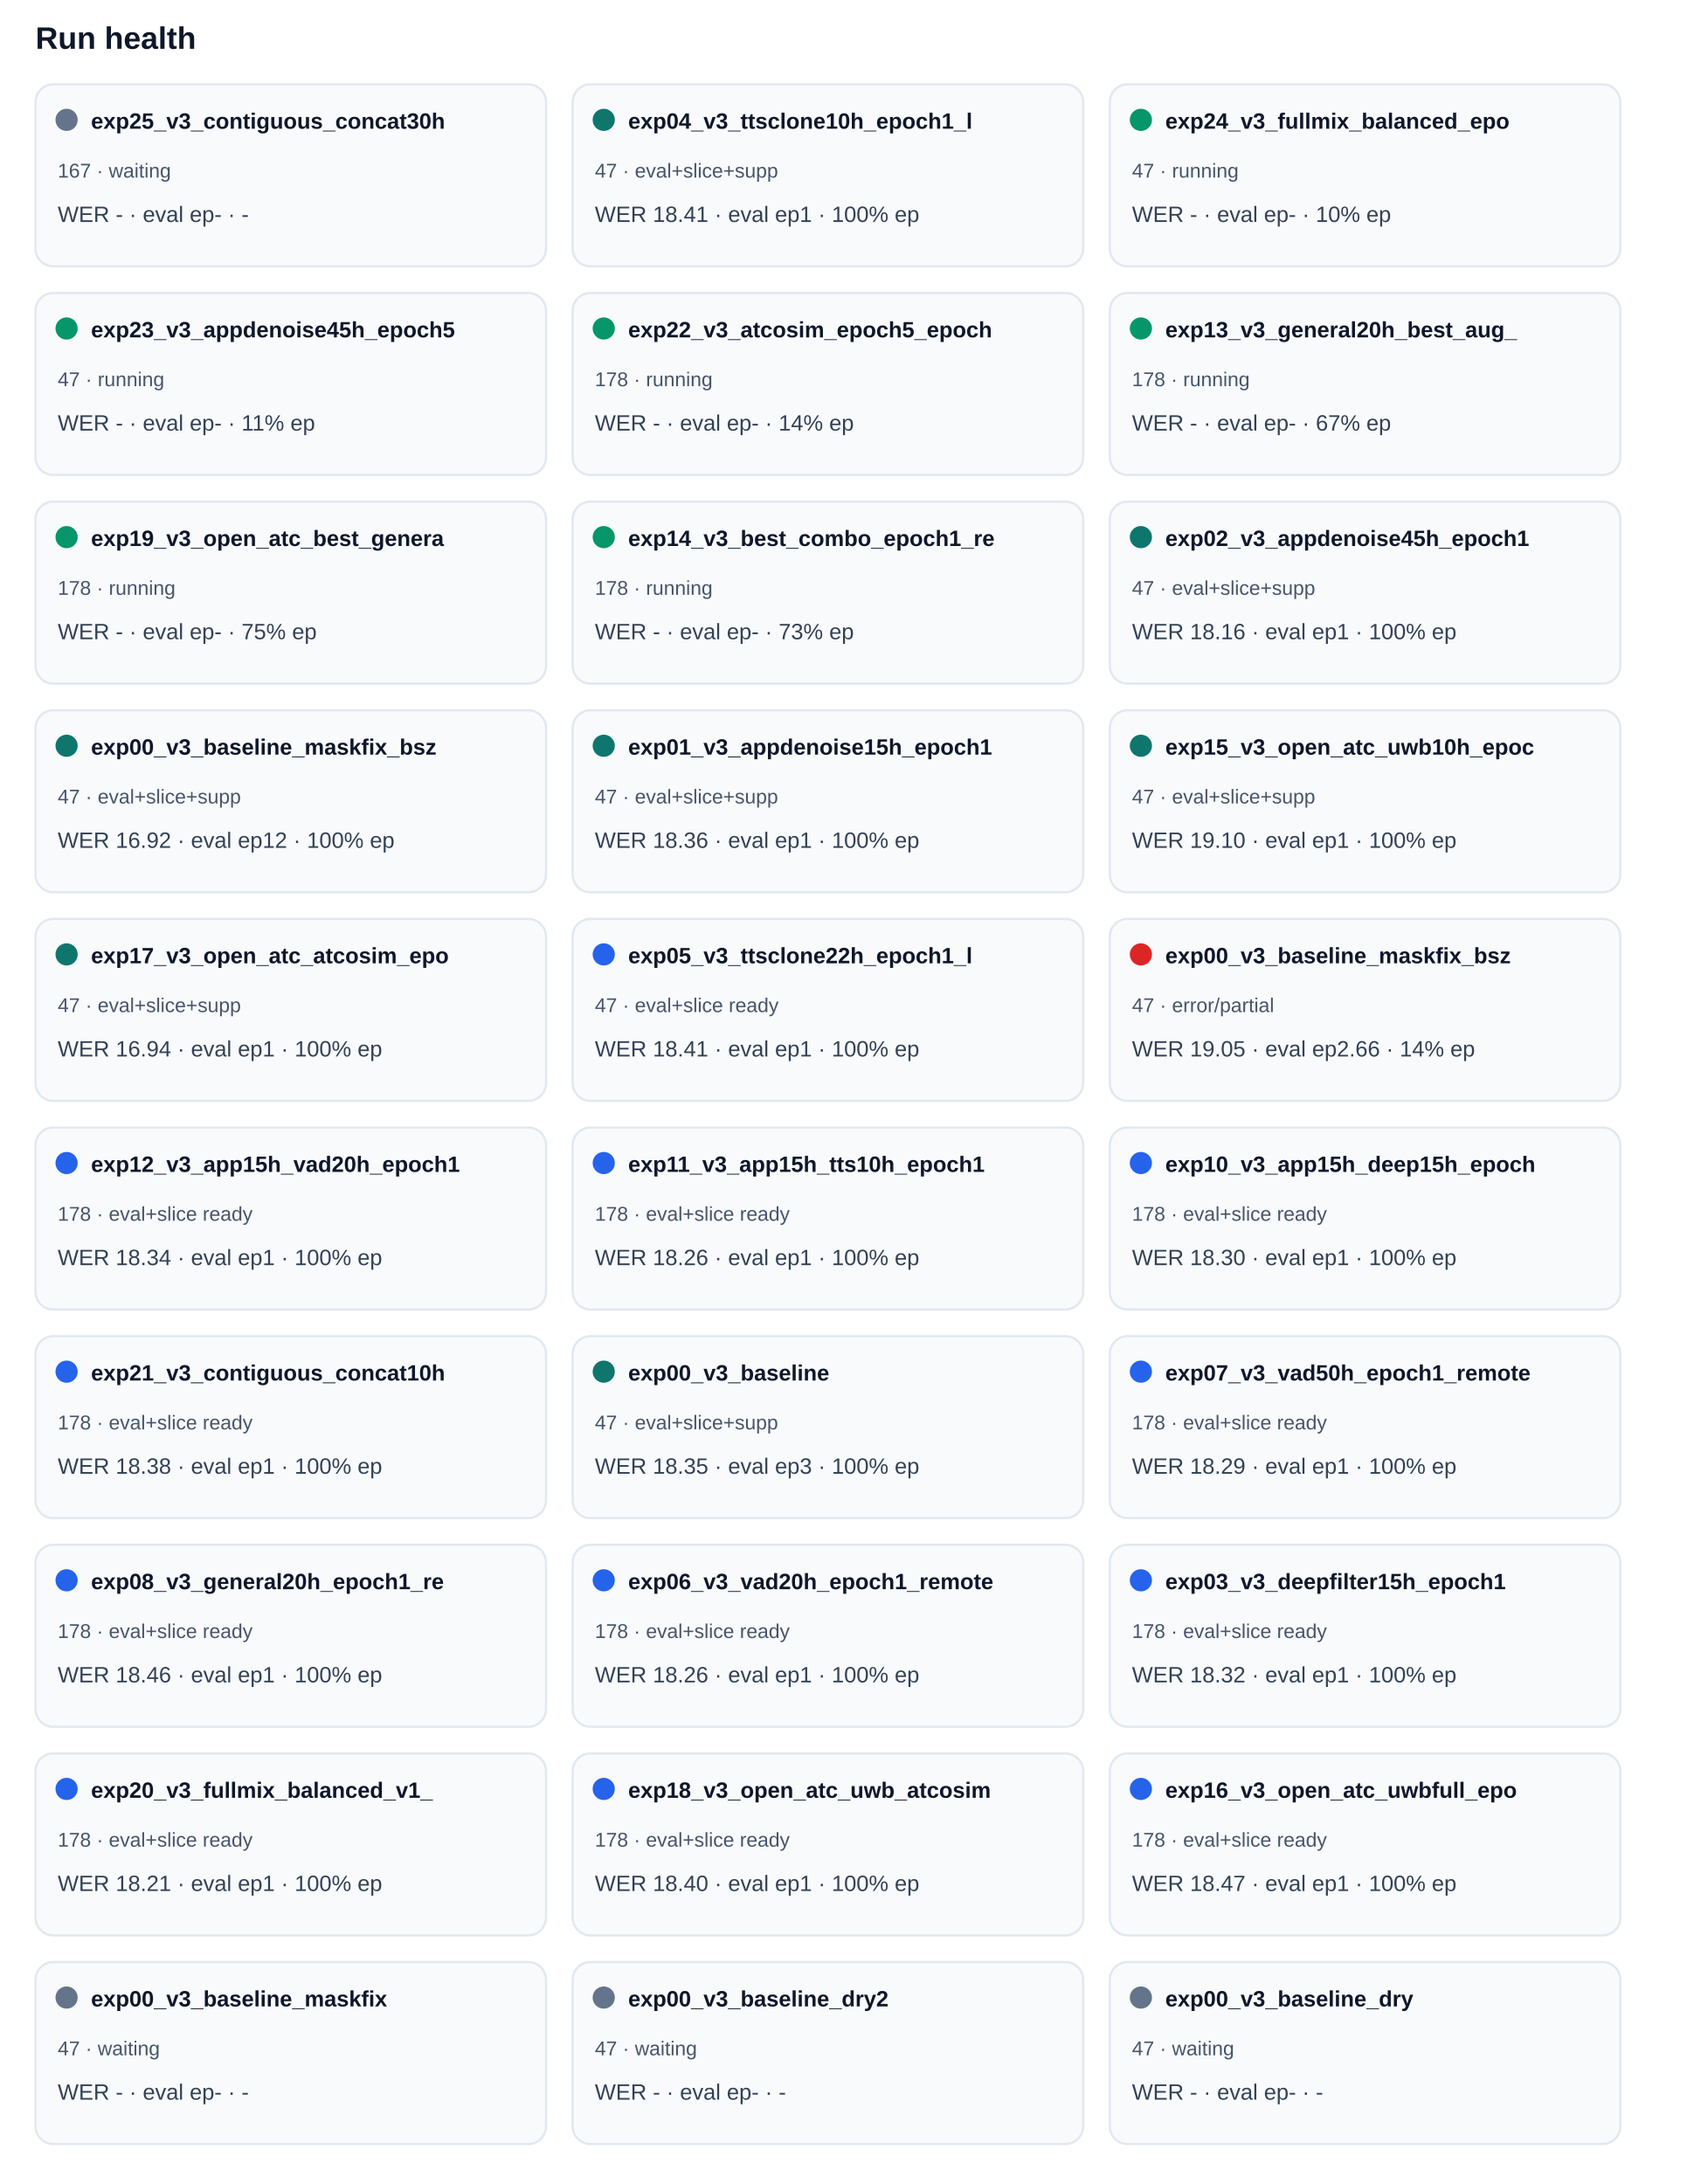
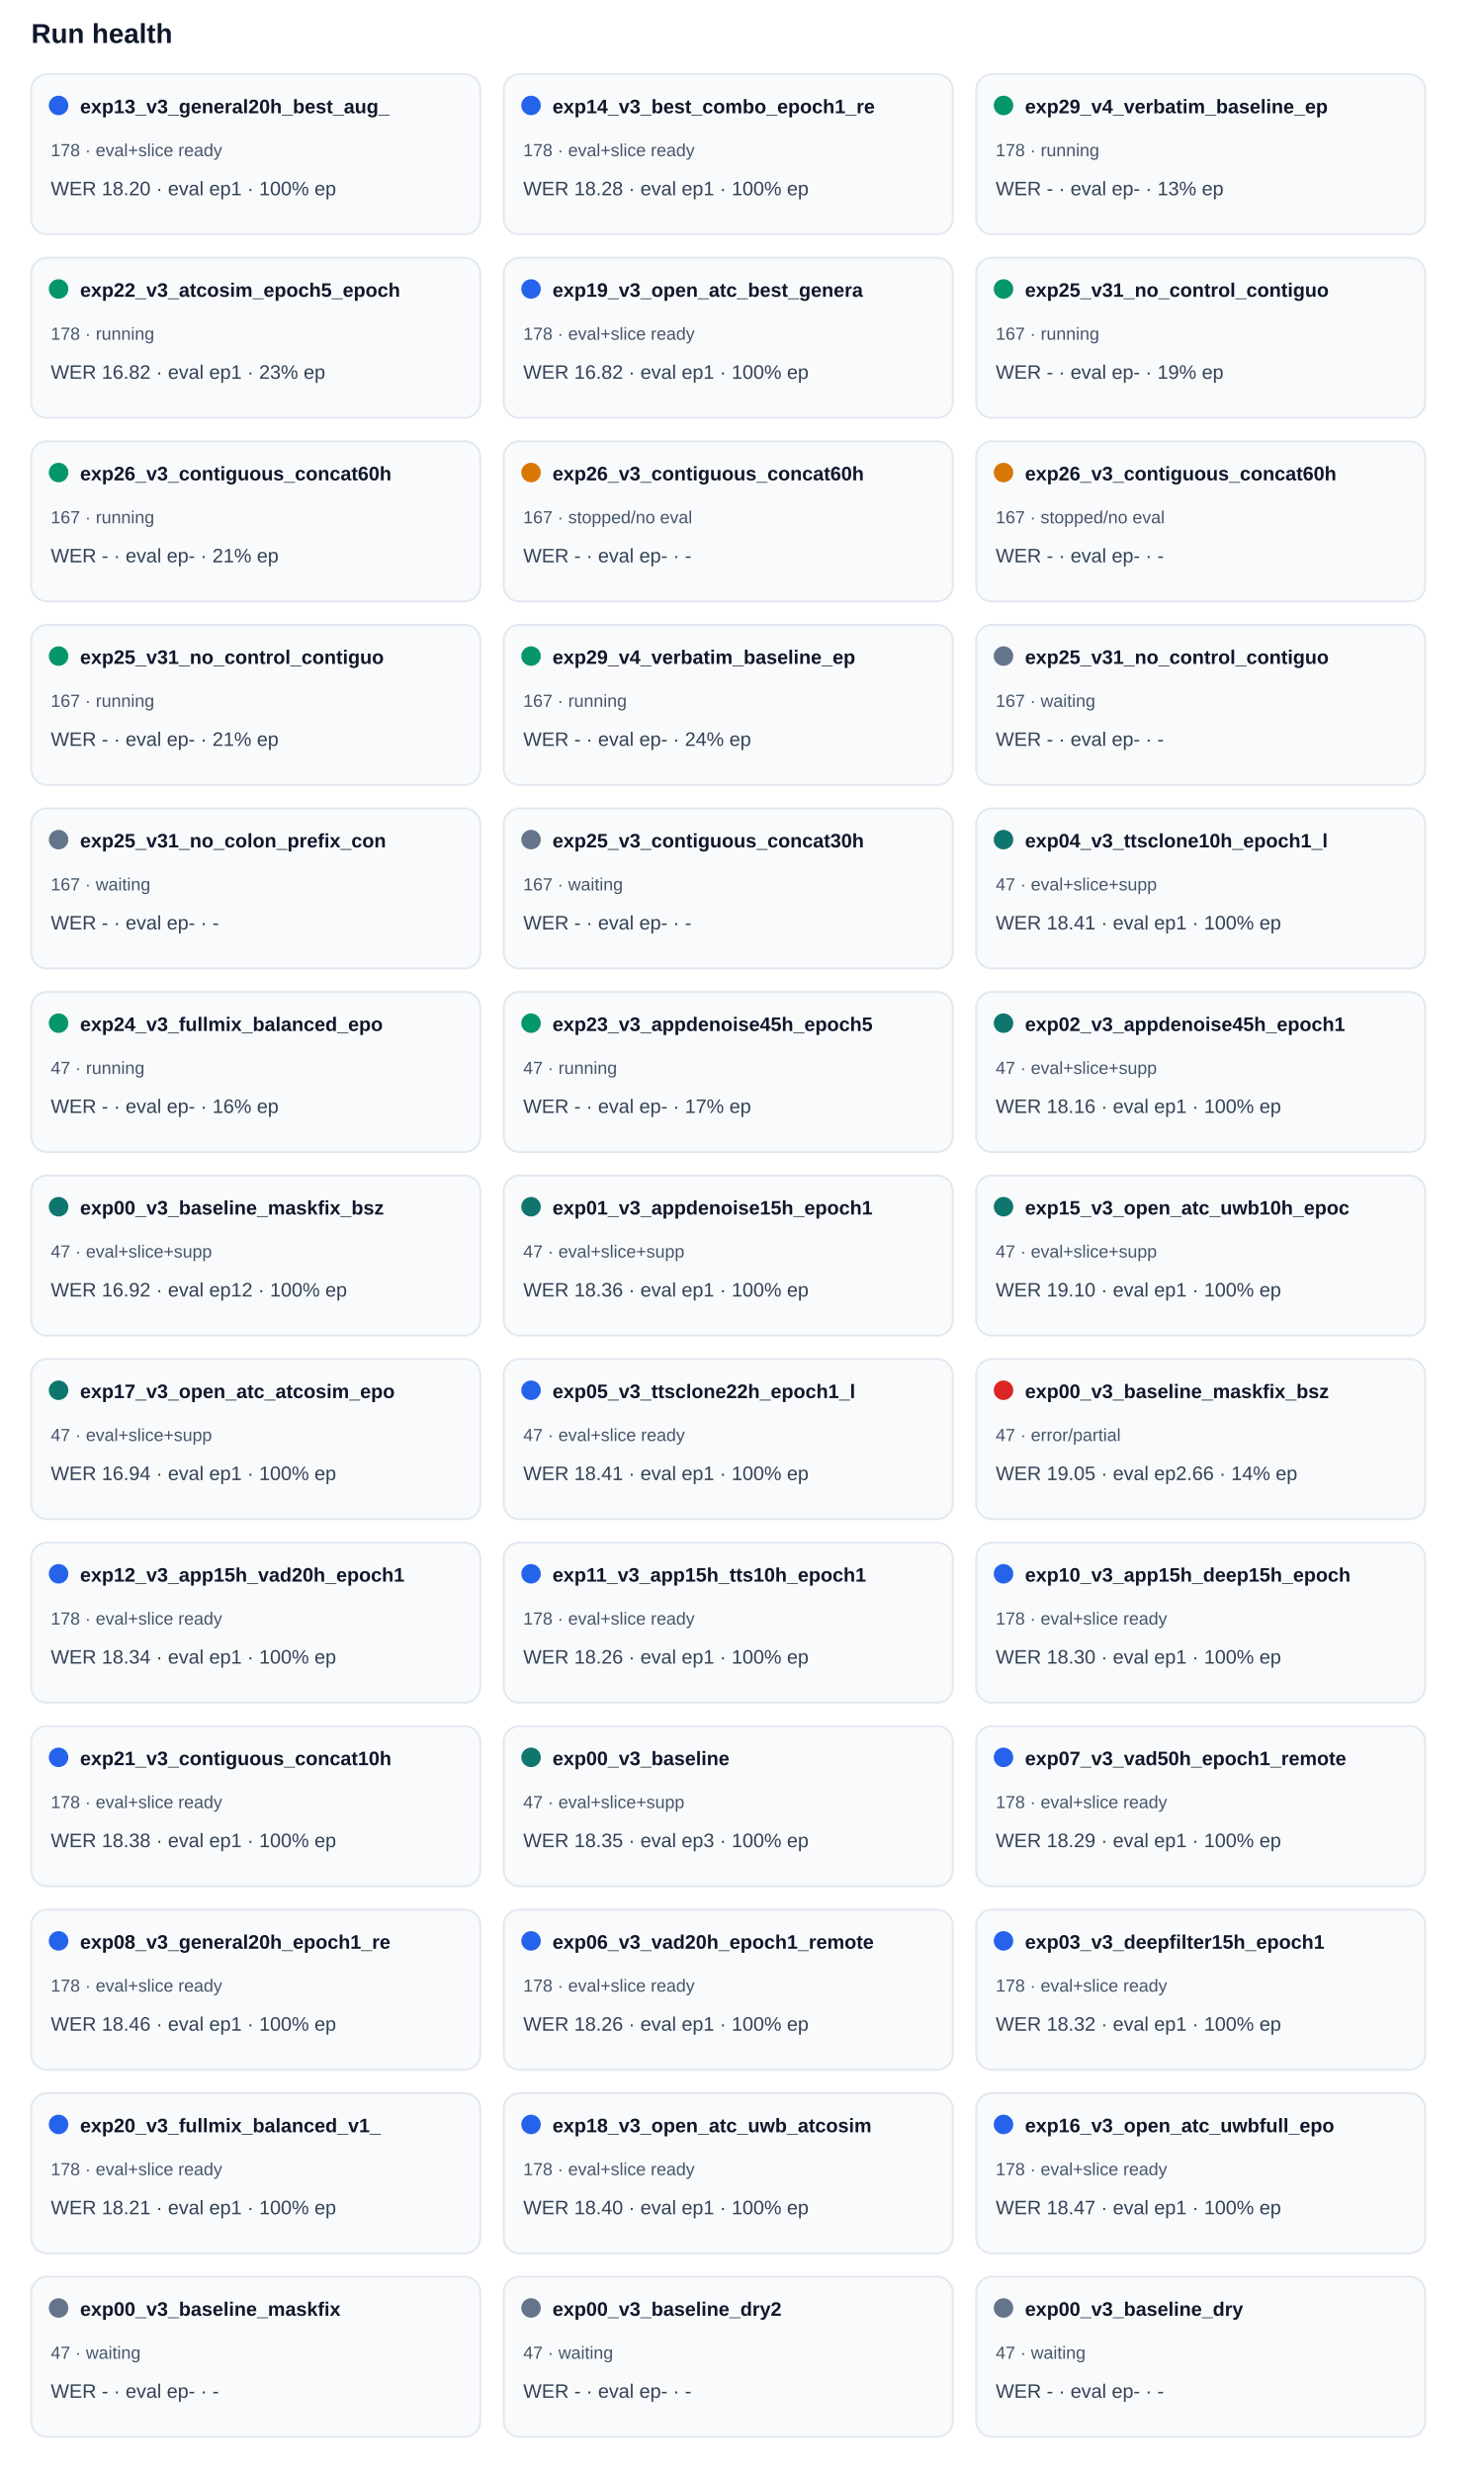
- <svg xmlns="http://www.w3.org/2000/svg" width="100%" viewBox="0 0 760 984" style="max-width:760px;background:#ffffff;border:1px solid #e5e7eb;border-radius:10px;">
+ <svg xmlns="http://www.w3.org/2000/svg" width="100%" viewBox="0 0 760 1266" style="max-width:760px;background:#ffffff;border:1px solid #e5e7eb;border-radius:10px;">
  <text x="16.0" y="22.0" font-size="14" fill="#0f172a" text-anchor="start" font-family="Arial, sans-serif" font-weight="700">Run health</text>
  <rect x="16" y="38" width="230" height="82" rx="8" fill="#f8fafc" stroke="#e2e8f0" />
-   <circle cx="30" cy="54" r="5" fill="#64748b" />
-   <text x="41.0" y="58.0" font-size="10" fill="#0f172a" text-anchor="start" font-family="Arial, sans-serif" font-weight="700">exp25_v3_contiguous_concat30h</text>
-   <text x="26.0" y="80.0" font-size="9" fill="#475569" text-anchor="start" font-family="Arial, sans-serif" font-weight="400">167 · waiting</text>
-   <text x="26.0" y="100.0" font-size="10" fill="#334155" text-anchor="start" font-family="Arial, sans-serif" font-weight="400">WER - · eval ep- · -</text>
+   <circle cx="30" cy="54" r="5" fill="#2563eb" />
+   <text x="41.0" y="58.0" font-size="10" fill="#0f172a" text-anchor="start" font-family="Arial, sans-serif" font-weight="700">exp13_v3_general20h_best_aug_</text>
+   <text x="26.0" y="80.0" font-size="9" fill="#475569" text-anchor="start" font-family="Arial, sans-serif" font-weight="400">178 · eval+slice ready</text>
+   <text x="26.0" y="100.0" font-size="10" fill="#334155" text-anchor="start" font-family="Arial, sans-serif" font-weight="400">WER 18.20 · eval ep1 · 100% ep</text>
  <rect x="258" y="38" width="230" height="82" rx="8" fill="#f8fafc" stroke="#e2e8f0" />
-   <circle cx="272" cy="54" r="5" fill="#0f766e" />
-   <text x="283.0" y="58.0" font-size="10" fill="#0f172a" text-anchor="start" font-family="Arial, sans-serif" font-weight="700">exp04_v3_ttsclone10h_epoch1_l</text>
-   <text x="268.0" y="80.0" font-size="9" fill="#475569" text-anchor="start" font-family="Arial, sans-serif" font-weight="400">47 · eval+slice+supp</text>
-   <text x="268.0" y="100.0" font-size="10" fill="#334155" text-anchor="start" font-family="Arial, sans-serif" font-weight="400">WER 18.41 · eval ep1 · 100% ep</text>
+   <circle cx="272" cy="54" r="5" fill="#2563eb" />
+   <text x="283.0" y="58.0" font-size="10" fill="#0f172a" text-anchor="start" font-family="Arial, sans-serif" font-weight="700">exp14_v3_best_combo_epoch1_re</text>
+   <text x="268.0" y="80.0" font-size="9" fill="#475569" text-anchor="start" font-family="Arial, sans-serif" font-weight="400">178 · eval+slice ready</text>
+   <text x="268.0" y="100.0" font-size="10" fill="#334155" text-anchor="start" font-family="Arial, sans-serif" font-weight="400">WER 18.28 · eval ep1 · 100% ep</text>
  <rect x="500" y="38" width="230" height="82" rx="8" fill="#f8fafc" stroke="#e2e8f0" />
  <circle cx="514" cy="54" r="5" fill="#059669" />
-   <text x="525.0" y="58.0" font-size="10" fill="#0f172a" text-anchor="start" font-family="Arial, sans-serif" font-weight="700">exp24_v3_fullmix_balanced_epo</text>
-   <text x="510.0" y="80.0" font-size="9" fill="#475569" text-anchor="start" font-family="Arial, sans-serif" font-weight="400">47 · running</text>
-   <text x="510.0" y="100.0" font-size="10" fill="#334155" text-anchor="start" font-family="Arial, sans-serif" font-weight="400">WER - · eval ep- · 10% ep</text>
+   <text x="525.0" y="58.0" font-size="10" fill="#0f172a" text-anchor="start" font-family="Arial, sans-serif" font-weight="700">exp29_v4_verbatim_baseline_ep</text>
+   <text x="510.0" y="80.0" font-size="9" fill="#475569" text-anchor="start" font-family="Arial, sans-serif" font-weight="400">178 · running</text>
+   <text x="510.0" y="100.0" font-size="10" fill="#334155" text-anchor="start" font-family="Arial, sans-serif" font-weight="400">WER - · eval ep- · 13% ep</text>
  <rect x="16" y="132" width="230" height="82" rx="8" fill="#f8fafc" stroke="#e2e8f0" />
  <circle cx="30" cy="148" r="5" fill="#059669" />
-   <text x="41.0" y="152.0" font-size="10" fill="#0f172a" text-anchor="start" font-family="Arial, sans-serif" font-weight="700">exp23_v3_appdenoise45h_epoch5</text>
-   <text x="26.0" y="174.0" font-size="9" fill="#475569" text-anchor="start" font-family="Arial, sans-serif" font-weight="400">47 · running</text>
-   <text x="26.0" y="194.0" font-size="10" fill="#334155" text-anchor="start" font-family="Arial, sans-serif" font-weight="400">WER - · eval ep- · 11% ep</text>
+   <text x="41.0" y="152.0" font-size="10" fill="#0f172a" text-anchor="start" font-family="Arial, sans-serif" font-weight="700">exp22_v3_atcosim_epoch5_epoch</text>
+   <text x="26.0" y="174.0" font-size="9" fill="#475569" text-anchor="start" font-family="Arial, sans-serif" font-weight="400">178 · running</text>
+   <text x="26.0" y="194.0" font-size="10" fill="#334155" text-anchor="start" font-family="Arial, sans-serif" font-weight="400">WER 16.82 · eval ep1 · 23% ep</text>
  <rect x="258" y="132" width="230" height="82" rx="8" fill="#f8fafc" stroke="#e2e8f0" />
-   <circle cx="272" cy="148" r="5" fill="#059669" />
-   <text x="283.0" y="152.0" font-size="10" fill="#0f172a" text-anchor="start" font-family="Arial, sans-serif" font-weight="700">exp22_v3_atcosim_epoch5_epoch</text>
-   <text x="268.0" y="174.0" font-size="9" fill="#475569" text-anchor="start" font-family="Arial, sans-serif" font-weight="400">178 · running</text>
-   <text x="268.0" y="194.0" font-size="10" fill="#334155" text-anchor="start" font-family="Arial, sans-serif" font-weight="400">WER - · eval ep- · 14% ep</text>
+   <circle cx="272" cy="148" r="5" fill="#2563eb" />
+   <text x="283.0" y="152.0" font-size="10" fill="#0f172a" text-anchor="start" font-family="Arial, sans-serif" font-weight="700">exp19_v3_open_atc_best_genera</text>
+   <text x="268.0" y="174.0" font-size="9" fill="#475569" text-anchor="start" font-family="Arial, sans-serif" font-weight="400">178 · eval+slice ready</text>
+   <text x="268.0" y="194.0" font-size="10" fill="#334155" text-anchor="start" font-family="Arial, sans-serif" font-weight="400">WER 16.82 · eval ep1 · 100% ep</text>
  <rect x="500" y="132" width="230" height="82" rx="8" fill="#f8fafc" stroke="#e2e8f0" />
  <circle cx="514" cy="148" r="5" fill="#059669" />
-   <text x="525.0" y="152.0" font-size="10" fill="#0f172a" text-anchor="start" font-family="Arial, sans-serif" font-weight="700">exp13_v3_general20h_best_aug_</text>
-   <text x="510.0" y="174.0" font-size="9" fill="#475569" text-anchor="start" font-family="Arial, sans-serif" font-weight="400">178 · running</text>
-   <text x="510.0" y="194.0" font-size="10" fill="#334155" text-anchor="start" font-family="Arial, sans-serif" font-weight="400">WER - · eval ep- · 67% ep</text>
+   <text x="525.0" y="152.0" font-size="10" fill="#0f172a" text-anchor="start" font-family="Arial, sans-serif" font-weight="700">exp25_v31_no_control_contiguo</text>
+   <text x="510.0" y="174.0" font-size="9" fill="#475569" text-anchor="start" font-family="Arial, sans-serif" font-weight="400">167 · running</text>
+   <text x="510.0" y="194.0" font-size="10" fill="#334155" text-anchor="start" font-family="Arial, sans-serif" font-weight="400">WER - · eval ep- · 19% ep</text>
  <rect x="16" y="226" width="230" height="82" rx="8" fill="#f8fafc" stroke="#e2e8f0" />
  <circle cx="30" cy="242" r="5" fill="#059669" />
-   <text x="41.0" y="246.0" font-size="10" fill="#0f172a" text-anchor="start" font-family="Arial, sans-serif" font-weight="700">exp19_v3_open_atc_best_genera</text>
-   <text x="26.0" y="268.0" font-size="9" fill="#475569" text-anchor="start" font-family="Arial, sans-serif" font-weight="400">178 · running</text>
-   <text x="26.0" y="288.0" font-size="10" fill="#334155" text-anchor="start" font-family="Arial, sans-serif" font-weight="400">WER - · eval ep- · 75% ep</text>
+   <text x="41.0" y="246.0" font-size="10" fill="#0f172a" text-anchor="start" font-family="Arial, sans-serif" font-weight="700">exp26_v3_contiguous_concat60h</text>
+   <text x="26.0" y="268.0" font-size="9" fill="#475569" text-anchor="start" font-family="Arial, sans-serif" font-weight="400">167 · running</text>
+   <text x="26.0" y="288.0" font-size="10" fill="#334155" text-anchor="start" font-family="Arial, sans-serif" font-weight="400">WER - · eval ep- · 21% ep</text>
  <rect x="258" y="226" width="230" height="82" rx="8" fill="#f8fafc" stroke="#e2e8f0" />
-   <circle cx="272" cy="242" r="5" fill="#059669" />
-   <text x="283.0" y="246.0" font-size="10" fill="#0f172a" text-anchor="start" font-family="Arial, sans-serif" font-weight="700">exp14_v3_best_combo_epoch1_re</text>
-   <text x="268.0" y="268.0" font-size="9" fill="#475569" text-anchor="start" font-family="Arial, sans-serif" font-weight="400">178 · running</text>
-   <text x="268.0" y="288.0" font-size="10" fill="#334155" text-anchor="start" font-family="Arial, sans-serif" font-weight="400">WER - · eval ep- · 73% ep</text>
+   <circle cx="272" cy="242" r="5" fill="#d97706" />
+   <text x="283.0" y="246.0" font-size="10" fill="#0f172a" text-anchor="start" font-family="Arial, sans-serif" font-weight="700">exp26_v3_contiguous_concat60h</text>
+   <text x="268.0" y="268.0" font-size="9" fill="#475569" text-anchor="start" font-family="Arial, sans-serif" font-weight="400">167 · stopped/no eval</text>
+   <text x="268.0" y="288.0" font-size="10" fill="#334155" text-anchor="start" font-family="Arial, sans-serif" font-weight="400">WER - · eval ep- · -</text>
  <rect x="500" y="226" width="230" height="82" rx="8" fill="#f8fafc" stroke="#e2e8f0" />
-   <circle cx="514" cy="242" r="5" fill="#0f766e" />
-   <text x="525.0" y="246.0" font-size="10" fill="#0f172a" text-anchor="start" font-family="Arial, sans-serif" font-weight="700">exp02_v3_appdenoise45h_epoch1</text>
-   <text x="510.0" y="268.0" font-size="9" fill="#475569" text-anchor="start" font-family="Arial, sans-serif" font-weight="400">47 · eval+slice+supp</text>
-   <text x="510.0" y="288.0" font-size="10" fill="#334155" text-anchor="start" font-family="Arial, sans-serif" font-weight="400">WER 18.16 · eval ep1 · 100% ep</text>
+   <circle cx="514" cy="242" r="5" fill="#d97706" />
+   <text x="525.0" y="246.0" font-size="10" fill="#0f172a" text-anchor="start" font-family="Arial, sans-serif" font-weight="700">exp26_v3_contiguous_concat60h</text>
+   <text x="510.0" y="268.0" font-size="9" fill="#475569" text-anchor="start" font-family="Arial, sans-serif" font-weight="400">167 · stopped/no eval</text>
+   <text x="510.0" y="288.0" font-size="10" fill="#334155" text-anchor="start" font-family="Arial, sans-serif" font-weight="400">WER - · eval ep- · -</text>
  <rect x="16" y="320" width="230" height="82" rx="8" fill="#f8fafc" stroke="#e2e8f0" />
-   <circle cx="30" cy="336" r="5" fill="#0f766e" />
-   <text x="41.0" y="340.0" font-size="10" fill="#0f172a" text-anchor="start" font-family="Arial, sans-serif" font-weight="700">exp00_v3_baseline_maskfix_bsz</text>
-   <text x="26.0" y="362.0" font-size="9" fill="#475569" text-anchor="start" font-family="Arial, sans-serif" font-weight="400">47 · eval+slice+supp</text>
-   <text x="26.0" y="382.0" font-size="10" fill="#334155" text-anchor="start" font-family="Arial, sans-serif" font-weight="400">WER 16.92 · eval ep12 · 100% ep</text>
+   <circle cx="30" cy="336" r="5" fill="#059669" />
+   <text x="41.0" y="340.0" font-size="10" fill="#0f172a" text-anchor="start" font-family="Arial, sans-serif" font-weight="700">exp25_v31_no_control_contiguo</text>
+   <text x="26.0" y="362.0" font-size="9" fill="#475569" text-anchor="start" font-family="Arial, sans-serif" font-weight="400">167 · running</text>
+   <text x="26.0" y="382.0" font-size="10" fill="#334155" text-anchor="start" font-family="Arial, sans-serif" font-weight="400">WER - · eval ep- · 21% ep</text>
  <rect x="258" y="320" width="230" height="82" rx="8" fill="#f8fafc" stroke="#e2e8f0" />
-   <circle cx="272" cy="336" r="5" fill="#0f766e" />
-   <text x="283.0" y="340.0" font-size="10" fill="#0f172a" text-anchor="start" font-family="Arial, sans-serif" font-weight="700">exp01_v3_appdenoise15h_epoch1</text>
-   <text x="268.0" y="362.0" font-size="9" fill="#475569" text-anchor="start" font-family="Arial, sans-serif" font-weight="400">47 · eval+slice+supp</text>
-   <text x="268.0" y="382.0" font-size="10" fill="#334155" text-anchor="start" font-family="Arial, sans-serif" font-weight="400">WER 18.36 · eval ep1 · 100% ep</text>
+   <circle cx="272" cy="336" r="5" fill="#059669" />
+   <text x="283.0" y="340.0" font-size="10" fill="#0f172a" text-anchor="start" font-family="Arial, sans-serif" font-weight="700">exp29_v4_verbatim_baseline_ep</text>
+   <text x="268.0" y="362.0" font-size="9" fill="#475569" text-anchor="start" font-family="Arial, sans-serif" font-weight="400">167 · running</text>
+   <text x="268.0" y="382.0" font-size="10" fill="#334155" text-anchor="start" font-family="Arial, sans-serif" font-weight="400">WER - · eval ep- · 24% ep</text>
  <rect x="500" y="320" width="230" height="82" rx="8" fill="#f8fafc" stroke="#e2e8f0" />
-   <circle cx="514" cy="336" r="5" fill="#0f766e" />
-   <text x="525.0" y="340.0" font-size="10" fill="#0f172a" text-anchor="start" font-family="Arial, sans-serif" font-weight="700">exp15_v3_open_atc_uwb10h_epoc</text>
-   <text x="510.0" y="362.0" font-size="9" fill="#475569" text-anchor="start" font-family="Arial, sans-serif" font-weight="400">47 · eval+slice+supp</text>
-   <text x="510.0" y="382.0" font-size="10" fill="#334155" text-anchor="start" font-family="Arial, sans-serif" font-weight="400">WER 19.10 · eval ep1 · 100% ep</text>
+   <circle cx="514" cy="336" r="5" fill="#64748b" />
+   <text x="525.0" y="340.0" font-size="10" fill="#0f172a" text-anchor="start" font-family="Arial, sans-serif" font-weight="700">exp25_v31_no_control_contiguo</text>
+   <text x="510.0" y="362.0" font-size="9" fill="#475569" text-anchor="start" font-family="Arial, sans-serif" font-weight="400">167 · waiting</text>
+   <text x="510.0" y="382.0" font-size="10" fill="#334155" text-anchor="start" font-family="Arial, sans-serif" font-weight="400">WER - · eval ep- · -</text>
  <rect x="16" y="414" width="230" height="82" rx="8" fill="#f8fafc" stroke="#e2e8f0" />
-   <circle cx="30" cy="430" r="5" fill="#0f766e" />
-   <text x="41.0" y="434.0" font-size="10" fill="#0f172a" text-anchor="start" font-family="Arial, sans-serif" font-weight="700">exp17_v3_open_atc_atcosim_epo</text>
-   <text x="26.0" y="456.0" font-size="9" fill="#475569" text-anchor="start" font-family="Arial, sans-serif" font-weight="400">47 · eval+slice+supp</text>
-   <text x="26.0" y="476.0" font-size="10" fill="#334155" text-anchor="start" font-family="Arial, sans-serif" font-weight="400">WER 16.94 · eval ep1 · 100% ep</text>
+   <circle cx="30" cy="430" r="5" fill="#64748b" />
+   <text x="41.0" y="434.0" font-size="10" fill="#0f172a" text-anchor="start" font-family="Arial, sans-serif" font-weight="700">exp25_v31_no_colon_prefix_con</text>
+   <text x="26.0" y="456.0" font-size="9" fill="#475569" text-anchor="start" font-family="Arial, sans-serif" font-weight="400">167 · waiting</text>
+   <text x="26.0" y="476.0" font-size="10" fill="#334155" text-anchor="start" font-family="Arial, sans-serif" font-weight="400">WER - · eval ep- · -</text>
  <rect x="258" y="414" width="230" height="82" rx="8" fill="#f8fafc" stroke="#e2e8f0" />
-   <circle cx="272" cy="430" r="5" fill="#2563eb" />
-   <text x="283.0" y="434.0" font-size="10" fill="#0f172a" text-anchor="start" font-family="Arial, sans-serif" font-weight="700">exp05_v3_ttsclone22h_epoch1_l</text>
-   <text x="268.0" y="456.0" font-size="9" fill="#475569" text-anchor="start" font-family="Arial, sans-serif" font-weight="400">47 · eval+slice ready</text>
-   <text x="268.0" y="476.0" font-size="10" fill="#334155" text-anchor="start" font-family="Arial, sans-serif" font-weight="400">WER 18.41 · eval ep1 · 100% ep</text>
+   <circle cx="272" cy="430" r="5" fill="#64748b" />
+   <text x="283.0" y="434.0" font-size="10" fill="#0f172a" text-anchor="start" font-family="Arial, sans-serif" font-weight="700">exp25_v3_contiguous_concat30h</text>
+   <text x="268.0" y="456.0" font-size="9" fill="#475569" text-anchor="start" font-family="Arial, sans-serif" font-weight="400">167 · waiting</text>
+   <text x="268.0" y="476.0" font-size="10" fill="#334155" text-anchor="start" font-family="Arial, sans-serif" font-weight="400">WER - · eval ep- · -</text>
  <rect x="500" y="414" width="230" height="82" rx="8" fill="#f8fafc" stroke="#e2e8f0" />
-   <circle cx="514" cy="430" r="5" fill="#dc2626" />
-   <text x="525.0" y="434.0" font-size="10" fill="#0f172a" text-anchor="start" font-family="Arial, sans-serif" font-weight="700">exp00_v3_baseline_maskfix_bsz</text>
-   <text x="510.0" y="456.0" font-size="9" fill="#475569" text-anchor="start" font-family="Arial, sans-serif" font-weight="400">47 · error/partial</text>
-   <text x="510.0" y="476.0" font-size="10" fill="#334155" text-anchor="start" font-family="Arial, sans-serif" font-weight="400">WER 19.05 · eval ep2.66 · 14% ep</text>
+   <circle cx="514" cy="430" r="5" fill="#0f766e" />
+   <text x="525.0" y="434.0" font-size="10" fill="#0f172a" text-anchor="start" font-family="Arial, sans-serif" font-weight="700">exp04_v3_ttsclone10h_epoch1_l</text>
+   <text x="510.0" y="456.0" font-size="9" fill="#475569" text-anchor="start" font-family="Arial, sans-serif" font-weight="400">47 · eval+slice+supp</text>
+   <text x="510.0" y="476.0" font-size="10" fill="#334155" text-anchor="start" font-family="Arial, sans-serif" font-weight="400">WER 18.41 · eval ep1 · 100% ep</text>
  <rect x="16" y="508" width="230" height="82" rx="8" fill="#f8fafc" stroke="#e2e8f0" />
-   <circle cx="30" cy="524" r="5" fill="#2563eb" />
-   <text x="41.0" y="528.0" font-size="10" fill="#0f172a" text-anchor="start" font-family="Arial, sans-serif" font-weight="700">exp12_v3_app15h_vad20h_epoch1</text>
-   <text x="26.0" y="550.0" font-size="9" fill="#475569" text-anchor="start" font-family="Arial, sans-serif" font-weight="400">178 · eval+slice ready</text>
-   <text x="26.0" y="570.0" font-size="10" fill="#334155" text-anchor="start" font-family="Arial, sans-serif" font-weight="400">WER 18.34 · eval ep1 · 100% ep</text>
+   <circle cx="30" cy="524" r="5" fill="#059669" />
+   <text x="41.0" y="528.0" font-size="10" fill="#0f172a" text-anchor="start" font-family="Arial, sans-serif" font-weight="700">exp24_v3_fullmix_balanced_epo</text>
+   <text x="26.0" y="550.0" font-size="9" fill="#475569" text-anchor="start" font-family="Arial, sans-serif" font-weight="400">47 · running</text>
+   <text x="26.0" y="570.0" font-size="10" fill="#334155" text-anchor="start" font-family="Arial, sans-serif" font-weight="400">WER - · eval ep- · 16% ep</text>
  <rect x="258" y="508" width="230" height="82" rx="8" fill="#f8fafc" stroke="#e2e8f0" />
-   <circle cx="272" cy="524" r="5" fill="#2563eb" />
-   <text x="283.0" y="528.0" font-size="10" fill="#0f172a" text-anchor="start" font-family="Arial, sans-serif" font-weight="700">exp11_v3_app15h_tts10h_epoch1</text>
-   <text x="268.0" y="550.0" font-size="9" fill="#475569" text-anchor="start" font-family="Arial, sans-serif" font-weight="400">178 · eval+slice ready</text>
-   <text x="268.0" y="570.0" font-size="10" fill="#334155" text-anchor="start" font-family="Arial, sans-serif" font-weight="400">WER 18.26 · eval ep1 · 100% ep</text>
+   <circle cx="272" cy="524" r="5" fill="#059669" />
+   <text x="283.0" y="528.0" font-size="10" fill="#0f172a" text-anchor="start" font-family="Arial, sans-serif" font-weight="700">exp23_v3_appdenoise45h_epoch5</text>
+   <text x="268.0" y="550.0" font-size="9" fill="#475569" text-anchor="start" font-family="Arial, sans-serif" font-weight="400">47 · running</text>
+   <text x="268.0" y="570.0" font-size="10" fill="#334155" text-anchor="start" font-family="Arial, sans-serif" font-weight="400">WER - · eval ep- · 17% ep</text>
  <rect x="500" y="508" width="230" height="82" rx="8" fill="#f8fafc" stroke="#e2e8f0" />
-   <circle cx="514" cy="524" r="5" fill="#2563eb" />
-   <text x="525.0" y="528.0" font-size="10" fill="#0f172a" text-anchor="start" font-family="Arial, sans-serif" font-weight="700">exp10_v3_app15h_deep15h_epoch</text>
-   <text x="510.0" y="550.0" font-size="9" fill="#475569" text-anchor="start" font-family="Arial, sans-serif" font-weight="400">178 · eval+slice ready</text>
-   <text x="510.0" y="570.0" font-size="10" fill="#334155" text-anchor="start" font-family="Arial, sans-serif" font-weight="400">WER 18.30 · eval ep1 · 100% ep</text>
+   <circle cx="514" cy="524" r="5" fill="#0f766e" />
+   <text x="525.0" y="528.0" font-size="10" fill="#0f172a" text-anchor="start" font-family="Arial, sans-serif" font-weight="700">exp02_v3_appdenoise45h_epoch1</text>
+   <text x="510.0" y="550.0" font-size="9" fill="#475569" text-anchor="start" font-family="Arial, sans-serif" font-weight="400">47 · eval+slice+supp</text>
+   <text x="510.0" y="570.0" font-size="10" fill="#334155" text-anchor="start" font-family="Arial, sans-serif" font-weight="400">WER 18.16 · eval ep1 · 100% ep</text>
  <rect x="16" y="602" width="230" height="82" rx="8" fill="#f8fafc" stroke="#e2e8f0" />
-   <circle cx="30" cy="618" r="5" fill="#2563eb" />
-   <text x="41.0" y="622.0" font-size="10" fill="#0f172a" text-anchor="start" font-family="Arial, sans-serif" font-weight="700">exp21_v3_contiguous_concat10h</text>
-   <text x="26.0" y="644.0" font-size="9" fill="#475569" text-anchor="start" font-family="Arial, sans-serif" font-weight="400">178 · eval+slice ready</text>
-   <text x="26.0" y="664.0" font-size="10" fill="#334155" text-anchor="start" font-family="Arial, sans-serif" font-weight="400">WER 18.38 · eval ep1 · 100% ep</text>
+   <circle cx="30" cy="618" r="5" fill="#0f766e" />
+   <text x="41.0" y="622.0" font-size="10" fill="#0f172a" text-anchor="start" font-family="Arial, sans-serif" font-weight="700">exp00_v3_baseline_maskfix_bsz</text>
+   <text x="26.0" y="644.0" font-size="9" fill="#475569" text-anchor="start" font-family="Arial, sans-serif" font-weight="400">47 · eval+slice+supp</text>
+   <text x="26.0" y="664.0" font-size="10" fill="#334155" text-anchor="start" font-family="Arial, sans-serif" font-weight="400">WER 16.92 · eval ep12 · 100% ep</text>
  <rect x="258" y="602" width="230" height="82" rx="8" fill="#f8fafc" stroke="#e2e8f0" />
  <circle cx="272" cy="618" r="5" fill="#0f766e" />
-   <text x="283.0" y="622.0" font-size="10" fill="#0f172a" text-anchor="start" font-family="Arial, sans-serif" font-weight="700">exp00_v3_baseline</text>
+   <text x="283.0" y="622.0" font-size="10" fill="#0f172a" text-anchor="start" font-family="Arial, sans-serif" font-weight="700">exp01_v3_appdenoise15h_epoch1</text>
  <text x="268.0" y="644.0" font-size="9" fill="#475569" text-anchor="start" font-family="Arial, sans-serif" font-weight="400">47 · eval+slice+supp</text>
-   <text x="268.0" y="664.0" font-size="10" fill="#334155" text-anchor="start" font-family="Arial, sans-serif" font-weight="400">WER 18.35 · eval ep3 · 100% ep</text>
+   <text x="268.0" y="664.0" font-size="10" fill="#334155" text-anchor="start" font-family="Arial, sans-serif" font-weight="400">WER 18.36 · eval ep1 · 100% ep</text>
  <rect x="500" y="602" width="230" height="82" rx="8" fill="#f8fafc" stroke="#e2e8f0" />
-   <circle cx="514" cy="618" r="5" fill="#2563eb" />
-   <text x="525.0" y="622.0" font-size="10" fill="#0f172a" text-anchor="start" font-family="Arial, sans-serif" font-weight="700">exp07_v3_vad50h_epoch1_remote</text>
-   <text x="510.0" y="644.0" font-size="9" fill="#475569" text-anchor="start" font-family="Arial, sans-serif" font-weight="400">178 · eval+slice ready</text>
-   <text x="510.0" y="664.0" font-size="10" fill="#334155" text-anchor="start" font-family="Arial, sans-serif" font-weight="400">WER 18.29 · eval ep1 · 100% ep</text>
+   <circle cx="514" cy="618" r="5" fill="#0f766e" />
+   <text x="525.0" y="622.0" font-size="10" fill="#0f172a" text-anchor="start" font-family="Arial, sans-serif" font-weight="700">exp15_v3_open_atc_uwb10h_epoc</text>
+   <text x="510.0" y="644.0" font-size="9" fill="#475569" text-anchor="start" font-family="Arial, sans-serif" font-weight="400">47 · eval+slice+supp</text>
+   <text x="510.0" y="664.0" font-size="10" fill="#334155" text-anchor="start" font-family="Arial, sans-serif" font-weight="400">WER 19.10 · eval ep1 · 100% ep</text>
  <rect x="16" y="696" width="230" height="82" rx="8" fill="#f8fafc" stroke="#e2e8f0" />
-   <circle cx="30" cy="712" r="5" fill="#2563eb" />
-   <text x="41.0" y="716.0" font-size="10" fill="#0f172a" text-anchor="start" font-family="Arial, sans-serif" font-weight="700">exp08_v3_general20h_epoch1_re</text>
-   <text x="26.0" y="738.0" font-size="9" fill="#475569" text-anchor="start" font-family="Arial, sans-serif" font-weight="400">178 · eval+slice ready</text>
-   <text x="26.0" y="758.0" font-size="10" fill="#334155" text-anchor="start" font-family="Arial, sans-serif" font-weight="400">WER 18.46 · eval ep1 · 100% ep</text>
+   <circle cx="30" cy="712" r="5" fill="#0f766e" />
+   <text x="41.0" y="716.0" font-size="10" fill="#0f172a" text-anchor="start" font-family="Arial, sans-serif" font-weight="700">exp17_v3_open_atc_atcosim_epo</text>
+   <text x="26.0" y="738.0" font-size="9" fill="#475569" text-anchor="start" font-family="Arial, sans-serif" font-weight="400">47 · eval+slice+supp</text>
+   <text x="26.0" y="758.0" font-size="10" fill="#334155" text-anchor="start" font-family="Arial, sans-serif" font-weight="400">WER 16.94 · eval ep1 · 100% ep</text>
  <rect x="258" y="696" width="230" height="82" rx="8" fill="#f8fafc" stroke="#e2e8f0" />
  <circle cx="272" cy="712" r="5" fill="#2563eb" />
-   <text x="283.0" y="716.0" font-size="10" fill="#0f172a" text-anchor="start" font-family="Arial, sans-serif" font-weight="700">exp06_v3_vad20h_epoch1_remote</text>
-   <text x="268.0" y="738.0" font-size="9" fill="#475569" text-anchor="start" font-family="Arial, sans-serif" font-weight="400">178 · eval+slice ready</text>
-   <text x="268.0" y="758.0" font-size="10" fill="#334155" text-anchor="start" font-family="Arial, sans-serif" font-weight="400">WER 18.26 · eval ep1 · 100% ep</text>
+   <text x="283.0" y="716.0" font-size="10" fill="#0f172a" text-anchor="start" font-family="Arial, sans-serif" font-weight="700">exp05_v3_ttsclone22h_epoch1_l</text>
+   <text x="268.0" y="738.0" font-size="9" fill="#475569" text-anchor="start" font-family="Arial, sans-serif" font-weight="400">47 · eval+slice ready</text>
+   <text x="268.0" y="758.0" font-size="10" fill="#334155" text-anchor="start" font-family="Arial, sans-serif" font-weight="400">WER 18.41 · eval ep1 · 100% ep</text>
  <rect x="500" y="696" width="230" height="82" rx="8" fill="#f8fafc" stroke="#e2e8f0" />
-   <circle cx="514" cy="712" r="5" fill="#2563eb" />
-   <text x="525.0" y="716.0" font-size="10" fill="#0f172a" text-anchor="start" font-family="Arial, sans-serif" font-weight="700">exp03_v3_deepfilter15h_epoch1</text>
-   <text x="510.0" y="738.0" font-size="9" fill="#475569" text-anchor="start" font-family="Arial, sans-serif" font-weight="400">178 · eval+slice ready</text>
-   <text x="510.0" y="758.0" font-size="10" fill="#334155" text-anchor="start" font-family="Arial, sans-serif" font-weight="400">WER 18.32 · eval ep1 · 100% ep</text>
+   <circle cx="514" cy="712" r="5" fill="#dc2626" />
+   <text x="525.0" y="716.0" font-size="10" fill="#0f172a" text-anchor="start" font-family="Arial, sans-serif" font-weight="700">exp00_v3_baseline_maskfix_bsz</text>
+   <text x="510.0" y="738.0" font-size="9" fill="#475569" text-anchor="start" font-family="Arial, sans-serif" font-weight="400">47 · error/partial</text>
+   <text x="510.0" y="758.0" font-size="10" fill="#334155" text-anchor="start" font-family="Arial, sans-serif" font-weight="400">WER 19.05 · eval ep2.66 · 14% ep</text>
  <rect x="16" y="790" width="230" height="82" rx="8" fill="#f8fafc" stroke="#e2e8f0" />
  <circle cx="30" cy="806" r="5" fill="#2563eb" />
-   <text x="41.0" y="810.0" font-size="10" fill="#0f172a" text-anchor="start" font-family="Arial, sans-serif" font-weight="700">exp20_v3_fullmix_balanced_v1_</text>
+   <text x="41.0" y="810.0" font-size="10" fill="#0f172a" text-anchor="start" font-family="Arial, sans-serif" font-weight="700">exp12_v3_app15h_vad20h_epoch1</text>
  <text x="26.0" y="832.0" font-size="9" fill="#475569" text-anchor="start" font-family="Arial, sans-serif" font-weight="400">178 · eval+slice ready</text>
-   <text x="26.0" y="852.0" font-size="10" fill="#334155" text-anchor="start" font-family="Arial, sans-serif" font-weight="400">WER 18.21 · eval ep1 · 100% ep</text>
+   <text x="26.0" y="852.0" font-size="10" fill="#334155" text-anchor="start" font-family="Arial, sans-serif" font-weight="400">WER 18.34 · eval ep1 · 100% ep</text>
  <rect x="258" y="790" width="230" height="82" rx="8" fill="#f8fafc" stroke="#e2e8f0" />
  <circle cx="272" cy="806" r="5" fill="#2563eb" />
-   <text x="283.0" y="810.0" font-size="10" fill="#0f172a" text-anchor="start" font-family="Arial, sans-serif" font-weight="700">exp18_v3_open_atc_uwb_atcosim</text>
+   <text x="283.0" y="810.0" font-size="10" fill="#0f172a" text-anchor="start" font-family="Arial, sans-serif" font-weight="700">exp11_v3_app15h_tts10h_epoch1</text>
  <text x="268.0" y="832.0" font-size="9" fill="#475569" text-anchor="start" font-family="Arial, sans-serif" font-weight="400">178 · eval+slice ready</text>
-   <text x="268.0" y="852.0" font-size="10" fill="#334155" text-anchor="start" font-family="Arial, sans-serif" font-weight="400">WER 18.40 · eval ep1 · 100% ep</text>
+   <text x="268.0" y="852.0" font-size="10" fill="#334155" text-anchor="start" font-family="Arial, sans-serif" font-weight="400">WER 18.26 · eval ep1 · 100% ep</text>
  <rect x="500" y="790" width="230" height="82" rx="8" fill="#f8fafc" stroke="#e2e8f0" />
  <circle cx="514" cy="806" r="5" fill="#2563eb" />
-   <text x="525.0" y="810.0" font-size="10" fill="#0f172a" text-anchor="start" font-family="Arial, sans-serif" font-weight="700">exp16_v3_open_atc_uwbfull_epo</text>
+   <text x="525.0" y="810.0" font-size="10" fill="#0f172a" text-anchor="start" font-family="Arial, sans-serif" font-weight="700">exp10_v3_app15h_deep15h_epoch</text>
  <text x="510.0" y="832.0" font-size="9" fill="#475569" text-anchor="start" font-family="Arial, sans-serif" font-weight="400">178 · eval+slice ready</text>
-   <text x="510.0" y="852.0" font-size="10" fill="#334155" text-anchor="start" font-family="Arial, sans-serif" font-weight="400">WER 18.47 · eval ep1 · 100% ep</text>
+   <text x="510.0" y="852.0" font-size="10" fill="#334155" text-anchor="start" font-family="Arial, sans-serif" font-weight="400">WER 18.30 · eval ep1 · 100% ep</text>
  <rect x="16" y="884" width="230" height="82" rx="8" fill="#f8fafc" stroke="#e2e8f0" />
-   <circle cx="30" cy="900" r="5" fill="#64748b" />
-   <text x="41.0" y="904.0" font-size="10" fill="#0f172a" text-anchor="start" font-family="Arial, sans-serif" font-weight="700">exp00_v3_baseline_maskfix</text>
-   <text x="26.0" y="926.0" font-size="9" fill="#475569" text-anchor="start" font-family="Arial, sans-serif" font-weight="400">47 · waiting</text>
-   <text x="26.0" y="946.0" font-size="10" fill="#334155" text-anchor="start" font-family="Arial, sans-serif" font-weight="400">WER - · eval ep- · -</text>
+   <circle cx="30" cy="900" r="5" fill="#2563eb" />
+   <text x="41.0" y="904.0" font-size="10" fill="#0f172a" text-anchor="start" font-family="Arial, sans-serif" font-weight="700">exp21_v3_contiguous_concat10h</text>
+   <text x="26.0" y="926.0" font-size="9" fill="#475569" text-anchor="start" font-family="Arial, sans-serif" font-weight="400">178 · eval+slice ready</text>
+   <text x="26.0" y="946.0" font-size="10" fill="#334155" text-anchor="start" font-family="Arial, sans-serif" font-weight="400">WER 18.38 · eval ep1 · 100% ep</text>
  <rect x="258" y="884" width="230" height="82" rx="8" fill="#f8fafc" stroke="#e2e8f0" />
-   <circle cx="272" cy="900" r="5" fill="#64748b" />
-   <text x="283.0" y="904.0" font-size="10" fill="#0f172a" text-anchor="start" font-family="Arial, sans-serif" font-weight="700">exp00_v3_baseline_dry2</text>
-   <text x="268.0" y="926.0" font-size="9" fill="#475569" text-anchor="start" font-family="Arial, sans-serif" font-weight="400">47 · waiting</text>
-   <text x="268.0" y="946.0" font-size="10" fill="#334155" text-anchor="start" font-family="Arial, sans-serif" font-weight="400">WER - · eval ep- · -</text>
+   <circle cx="272" cy="900" r="5" fill="#0f766e" />
+   <text x="283.0" y="904.0" font-size="10" fill="#0f172a" text-anchor="start" font-family="Arial, sans-serif" font-weight="700">exp00_v3_baseline</text>
+   <text x="268.0" y="926.0" font-size="9" fill="#475569" text-anchor="start" font-family="Arial, sans-serif" font-weight="400">47 · eval+slice+supp</text>
+   <text x="268.0" y="946.0" font-size="10" fill="#334155" text-anchor="start" font-family="Arial, sans-serif" font-weight="400">WER 18.35 · eval ep3 · 100% ep</text>
  <rect x="500" y="884" width="230" height="82" rx="8" fill="#f8fafc" stroke="#e2e8f0" />
-   <circle cx="514" cy="900" r="5" fill="#64748b" />
-   <text x="525.0" y="904.0" font-size="10" fill="#0f172a" text-anchor="start" font-family="Arial, sans-serif" font-weight="700">exp00_v3_baseline_dry</text>
-   <text x="510.0" y="926.0" font-size="9" fill="#475569" text-anchor="start" font-family="Arial, sans-serif" font-weight="400">47 · waiting</text>
-   <text x="510.0" y="946.0" font-size="10" fill="#334155" text-anchor="start" font-family="Arial, sans-serif" font-weight="400">WER - · eval ep- · -</text>
+   <circle cx="514" cy="900" r="5" fill="#2563eb" />
+   <text x="525.0" y="904.0" font-size="10" fill="#0f172a" text-anchor="start" font-family="Arial, sans-serif" font-weight="700">exp07_v3_vad50h_epoch1_remote</text>
+   <text x="510.0" y="926.0" font-size="9" fill="#475569" text-anchor="start" font-family="Arial, sans-serif" font-weight="400">178 · eval+slice ready</text>
+   <text x="510.0" y="946.0" font-size="10" fill="#334155" text-anchor="start" font-family="Arial, sans-serif" font-weight="400">WER 18.29 · eval ep1 · 100% ep</text>
+   <rect x="16" y="978" width="230" height="82" rx="8" fill="#f8fafc" stroke="#e2e8f0" />
+   <circle cx="30" cy="994" r="5" fill="#2563eb" />
+   <text x="41.0" y="998.0" font-size="10" fill="#0f172a" text-anchor="start" font-family="Arial, sans-serif" font-weight="700">exp08_v3_general20h_epoch1_re</text>
+   <text x="26.0" y="1020.0" font-size="9" fill="#475569" text-anchor="start" font-family="Arial, sans-serif" font-weight="400">178 · eval+slice ready</text>
+   <text x="26.0" y="1040.0" font-size="10" fill="#334155" text-anchor="start" font-family="Arial, sans-serif" font-weight="400">WER 18.46 · eval ep1 · 100% ep</text>
+   <rect x="258" y="978" width="230" height="82" rx="8" fill="#f8fafc" stroke="#e2e8f0" />
+   <circle cx="272" cy="994" r="5" fill="#2563eb" />
+   <text x="283.0" y="998.0" font-size="10" fill="#0f172a" text-anchor="start" font-family="Arial, sans-serif" font-weight="700">exp06_v3_vad20h_epoch1_remote</text>
+   <text x="268.0" y="1020.0" font-size="9" fill="#475569" text-anchor="start" font-family="Arial, sans-serif" font-weight="400">178 · eval+slice ready</text>
+   <text x="268.0" y="1040.0" font-size="10" fill="#334155" text-anchor="start" font-family="Arial, sans-serif" font-weight="400">WER 18.26 · eval ep1 · 100% ep</text>
+   <rect x="500" y="978" width="230" height="82" rx="8" fill="#f8fafc" stroke="#e2e8f0" />
+   <circle cx="514" cy="994" r="5" fill="#2563eb" />
+   <text x="525.0" y="998.0" font-size="10" fill="#0f172a" text-anchor="start" font-family="Arial, sans-serif" font-weight="700">exp03_v3_deepfilter15h_epoch1</text>
+   <text x="510.0" y="1020.0" font-size="9" fill="#475569" text-anchor="start" font-family="Arial, sans-serif" font-weight="400">178 · eval+slice ready</text>
+   <text x="510.0" y="1040.0" font-size="10" fill="#334155" text-anchor="start" font-family="Arial, sans-serif" font-weight="400">WER 18.32 · eval ep1 · 100% ep</text>
+   <rect x="16" y="1072" width="230" height="82" rx="8" fill="#f8fafc" stroke="#e2e8f0" />
+   <circle cx="30" cy="1088" r="5" fill="#2563eb" />
+   <text x="41.0" y="1092.0" font-size="10" fill="#0f172a" text-anchor="start" font-family="Arial, sans-serif" font-weight="700">exp20_v3_fullmix_balanced_v1_</text>
+   <text x="26.0" y="1114.0" font-size="9" fill="#475569" text-anchor="start" font-family="Arial, sans-serif" font-weight="400">178 · eval+slice ready</text>
+   <text x="26.0" y="1134.0" font-size="10" fill="#334155" text-anchor="start" font-family="Arial, sans-serif" font-weight="400">WER 18.21 · eval ep1 · 100% ep</text>
+   <rect x="258" y="1072" width="230" height="82" rx="8" fill="#f8fafc" stroke="#e2e8f0" />
+   <circle cx="272" cy="1088" r="5" fill="#2563eb" />
+   <text x="283.0" y="1092.0" font-size="10" fill="#0f172a" text-anchor="start" font-family="Arial, sans-serif" font-weight="700">exp18_v3_open_atc_uwb_atcosim</text>
+   <text x="268.0" y="1114.0" font-size="9" fill="#475569" text-anchor="start" font-family="Arial, sans-serif" font-weight="400">178 · eval+slice ready</text>
+   <text x="268.0" y="1134.0" font-size="10" fill="#334155" text-anchor="start" font-family="Arial, sans-serif" font-weight="400">WER 18.40 · eval ep1 · 100% ep</text>
+   <rect x="500" y="1072" width="230" height="82" rx="8" fill="#f8fafc" stroke="#e2e8f0" />
+   <circle cx="514" cy="1088" r="5" fill="#2563eb" />
+   <text x="525.0" y="1092.0" font-size="10" fill="#0f172a" text-anchor="start" font-family="Arial, sans-serif" font-weight="700">exp16_v3_open_atc_uwbfull_epo</text>
+   <text x="510.0" y="1114.0" font-size="9" fill="#475569" text-anchor="start" font-family="Arial, sans-serif" font-weight="400">178 · eval+slice ready</text>
+   <text x="510.0" y="1134.0" font-size="10" fill="#334155" text-anchor="start" font-family="Arial, sans-serif" font-weight="400">WER 18.47 · eval ep1 · 100% ep</text>
+   <rect x="16" y="1166" width="230" height="82" rx="8" fill="#f8fafc" stroke="#e2e8f0" />
+   <circle cx="30" cy="1182" r="5" fill="#64748b" />
+   <text x="41.0" y="1186.0" font-size="10" fill="#0f172a" text-anchor="start" font-family="Arial, sans-serif" font-weight="700">exp00_v3_baseline_maskfix</text>
+   <text x="26.0" y="1208.0" font-size="9" fill="#475569" text-anchor="start" font-family="Arial, sans-serif" font-weight="400">47 · waiting</text>
+   <text x="26.0" y="1228.0" font-size="10" fill="#334155" text-anchor="start" font-family="Arial, sans-serif" font-weight="400">WER - · eval ep- · -</text>
+   <rect x="258" y="1166" width="230" height="82" rx="8" fill="#f8fafc" stroke="#e2e8f0" />
+   <circle cx="272" cy="1182" r="5" fill="#64748b" />
+   <text x="283.0" y="1186.0" font-size="10" fill="#0f172a" text-anchor="start" font-family="Arial, sans-serif" font-weight="700">exp00_v3_baseline_dry2</text>
+   <text x="268.0" y="1208.0" font-size="9" fill="#475569" text-anchor="start" font-family="Arial, sans-serif" font-weight="400">47 · waiting</text>
+   <text x="268.0" y="1228.0" font-size="10" fill="#334155" text-anchor="start" font-family="Arial, sans-serif" font-weight="400">WER - · eval ep- · -</text>
+   <rect x="500" y="1166" width="230" height="82" rx="8" fill="#f8fafc" stroke="#e2e8f0" />
+   <circle cx="514" cy="1182" r="5" fill="#64748b" />
+   <text x="525.0" y="1186.0" font-size="10" fill="#0f172a" text-anchor="start" font-family="Arial, sans-serif" font-weight="700">exp00_v3_baseline_dry</text>
+   <text x="510.0" y="1208.0" font-size="9" fill="#475569" text-anchor="start" font-family="Arial, sans-serif" font-weight="400">47 · waiting</text>
+   <text x="510.0" y="1228.0" font-size="10" fill="#334155" text-anchor="start" font-family="Arial, sans-serif" font-weight="400">WER - · eval ep- · -</text>
</svg>
